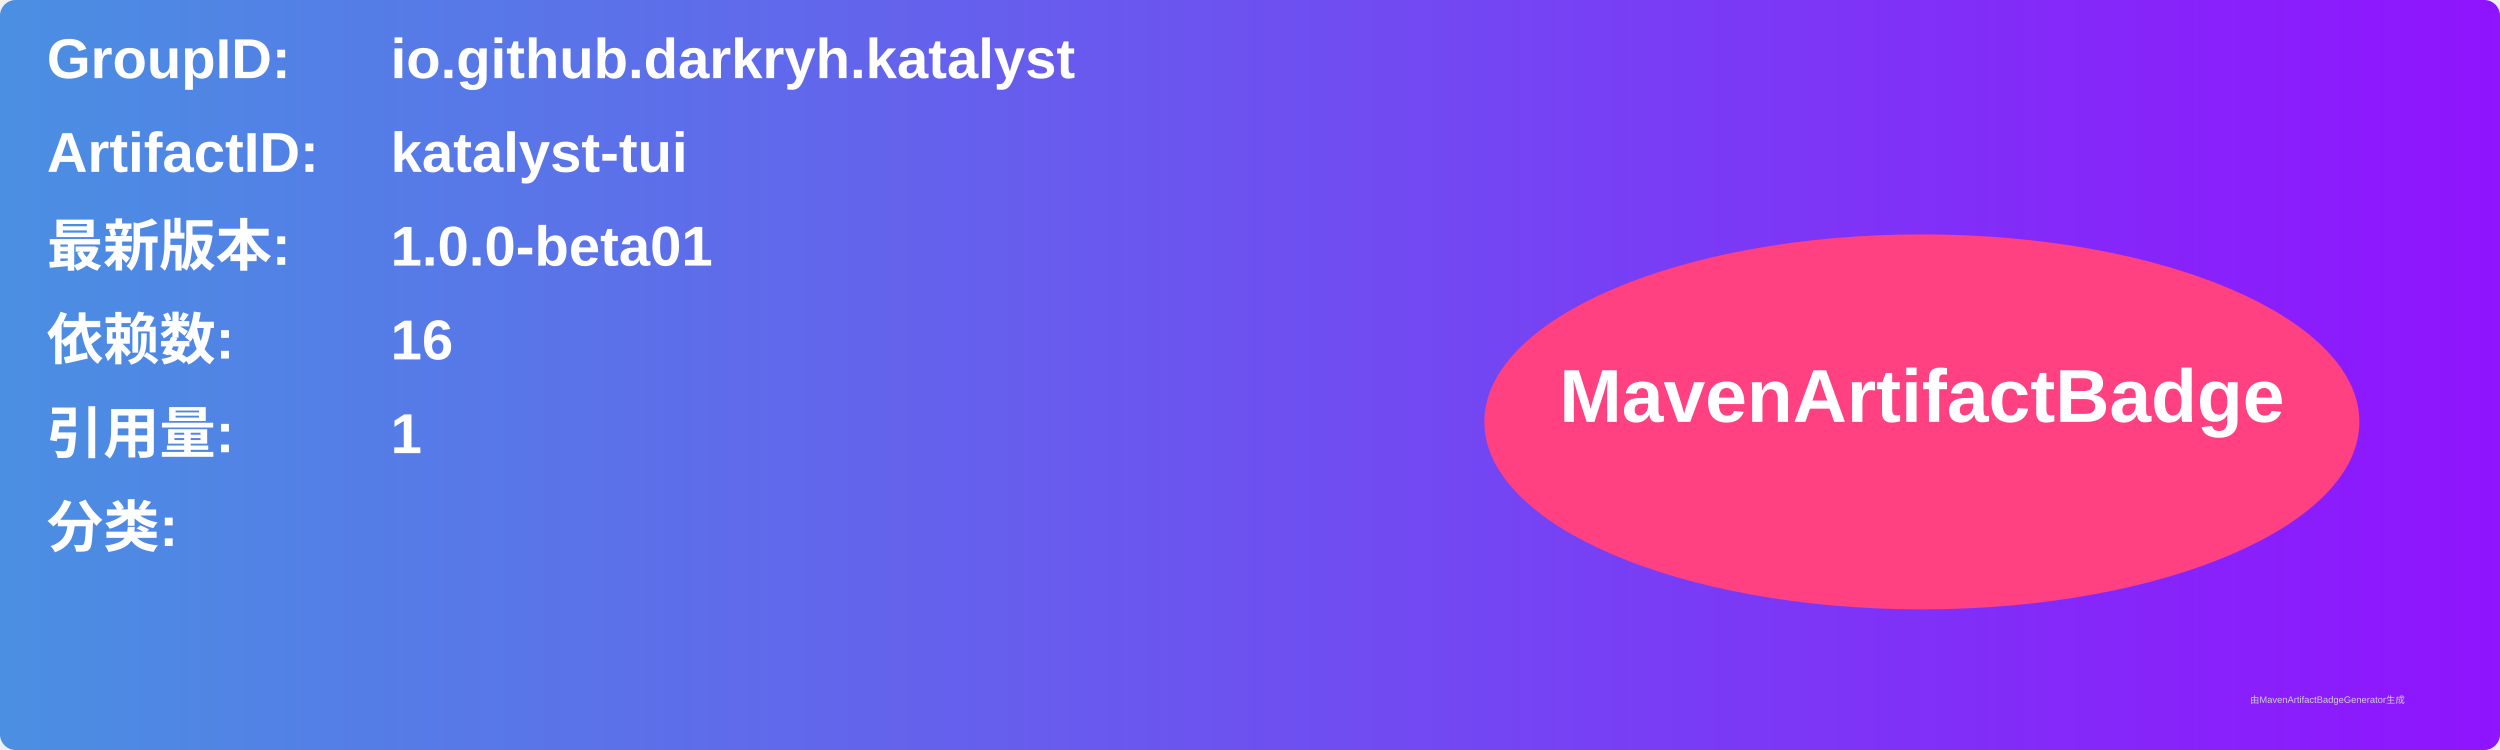
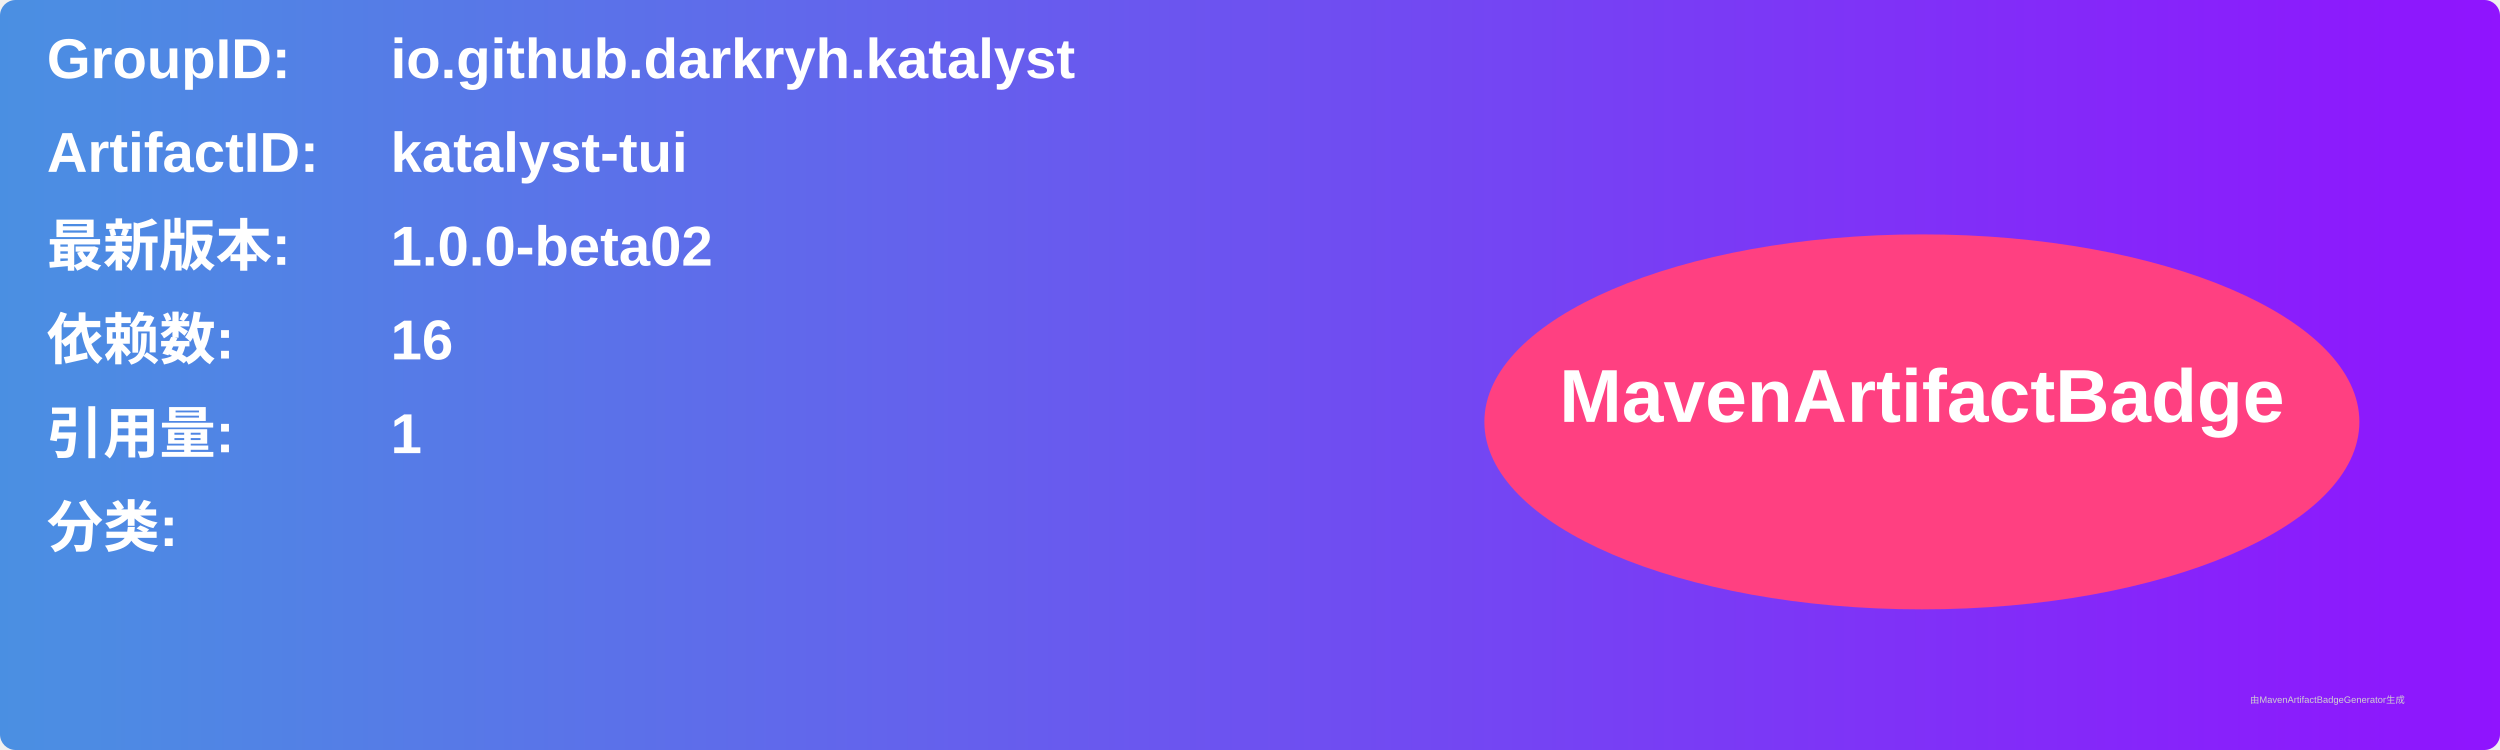
<svg xmlns="http://www.w3.org/2000/svg" width="800" height="240" viewBox="0 0 800 240">
  <linearGradient id="grad" x1="0%" y1="0%" x2="100%" y2="0%">
    <stop offset="0%" stop-color="#4a90e2" />
    <stop offset="100%" stop-color="#9013fe" />
  </linearGradient>
  <rect width="100%" height="100%" rx="5" ry="5" fill="url(#grad)" />
  <g transform="translate(15, 15)">
    <text x="0" y="10" font-family="Arial" font-size="18" fill="white" font-weight="bold" width="260">GroupID:</text>
    <text x="110" y="10" font-family="Arial" font-size="18" fill="white" font-weight="bold" width="460">io.github.darkryh.katalyst</text>
    <text x="0" y="40" font-family="Arial" font-size="18" fill="white" font-weight="bold" width="260">ArtifactID:</text>
    <text x="110" y="40" font-family="Arial" font-size="18" fill="white" font-weight="bold" width="460">katalyst-tui</text>
    <text x="0" y="70" font-family="Arial" font-size="18" fill="white" font-weight="bold">最新版本:</text>
    <text x="110" y="70" font-family="Arial" font-size="18" fill="white" font-weight="bold">
-       <tspan font-weight="bold">1.0.0-beta01</tspan>
+       <tspan font-weight="bold">1.0.0-beta02</tspan>
    </text>
    <text x="0" y="100" font-family="Arial" font-size="18" fill="white" font-weight="bold">依赖数: </text>
    <text x="110" y="100" font-family="Arial" font-size="18" fill="white">
      <tspan font-weight="bold">16</tspan>
    </text>
    <text x="0" y="130" font-family="Arial" font-size="18" fill="white" font-weight="bold">引用量: </text>
    <text x="110" y="130" font-family="Arial" font-size="18" fill="white">
      <tspan font-weight="bold">1</tspan>
    </text>
    <text x="0" y="160" font-family="Arial" font-size="18" fill="white" font-weight="bold">分类:</text>
    <text x="10" y="190" font-family="Arial" font-size="10" fill="white">
      <tspan font-weight="bold" />
    </text>
    <ellipse cx="600" cy="120" rx="140" ry="60" fill="#ff4081" />
    <text x="600" y="120" text-anchor="middle" font-family="Arial" font-size="24" fill="white" font-weight="bold">MavenArtifactBadge</text>
  </g>
  <text x="720" y="225" font-family="Arial" font-size="3" fill="#d0d0d0">由MavenArtifactBadgeGenerator生成</text>
</svg>
